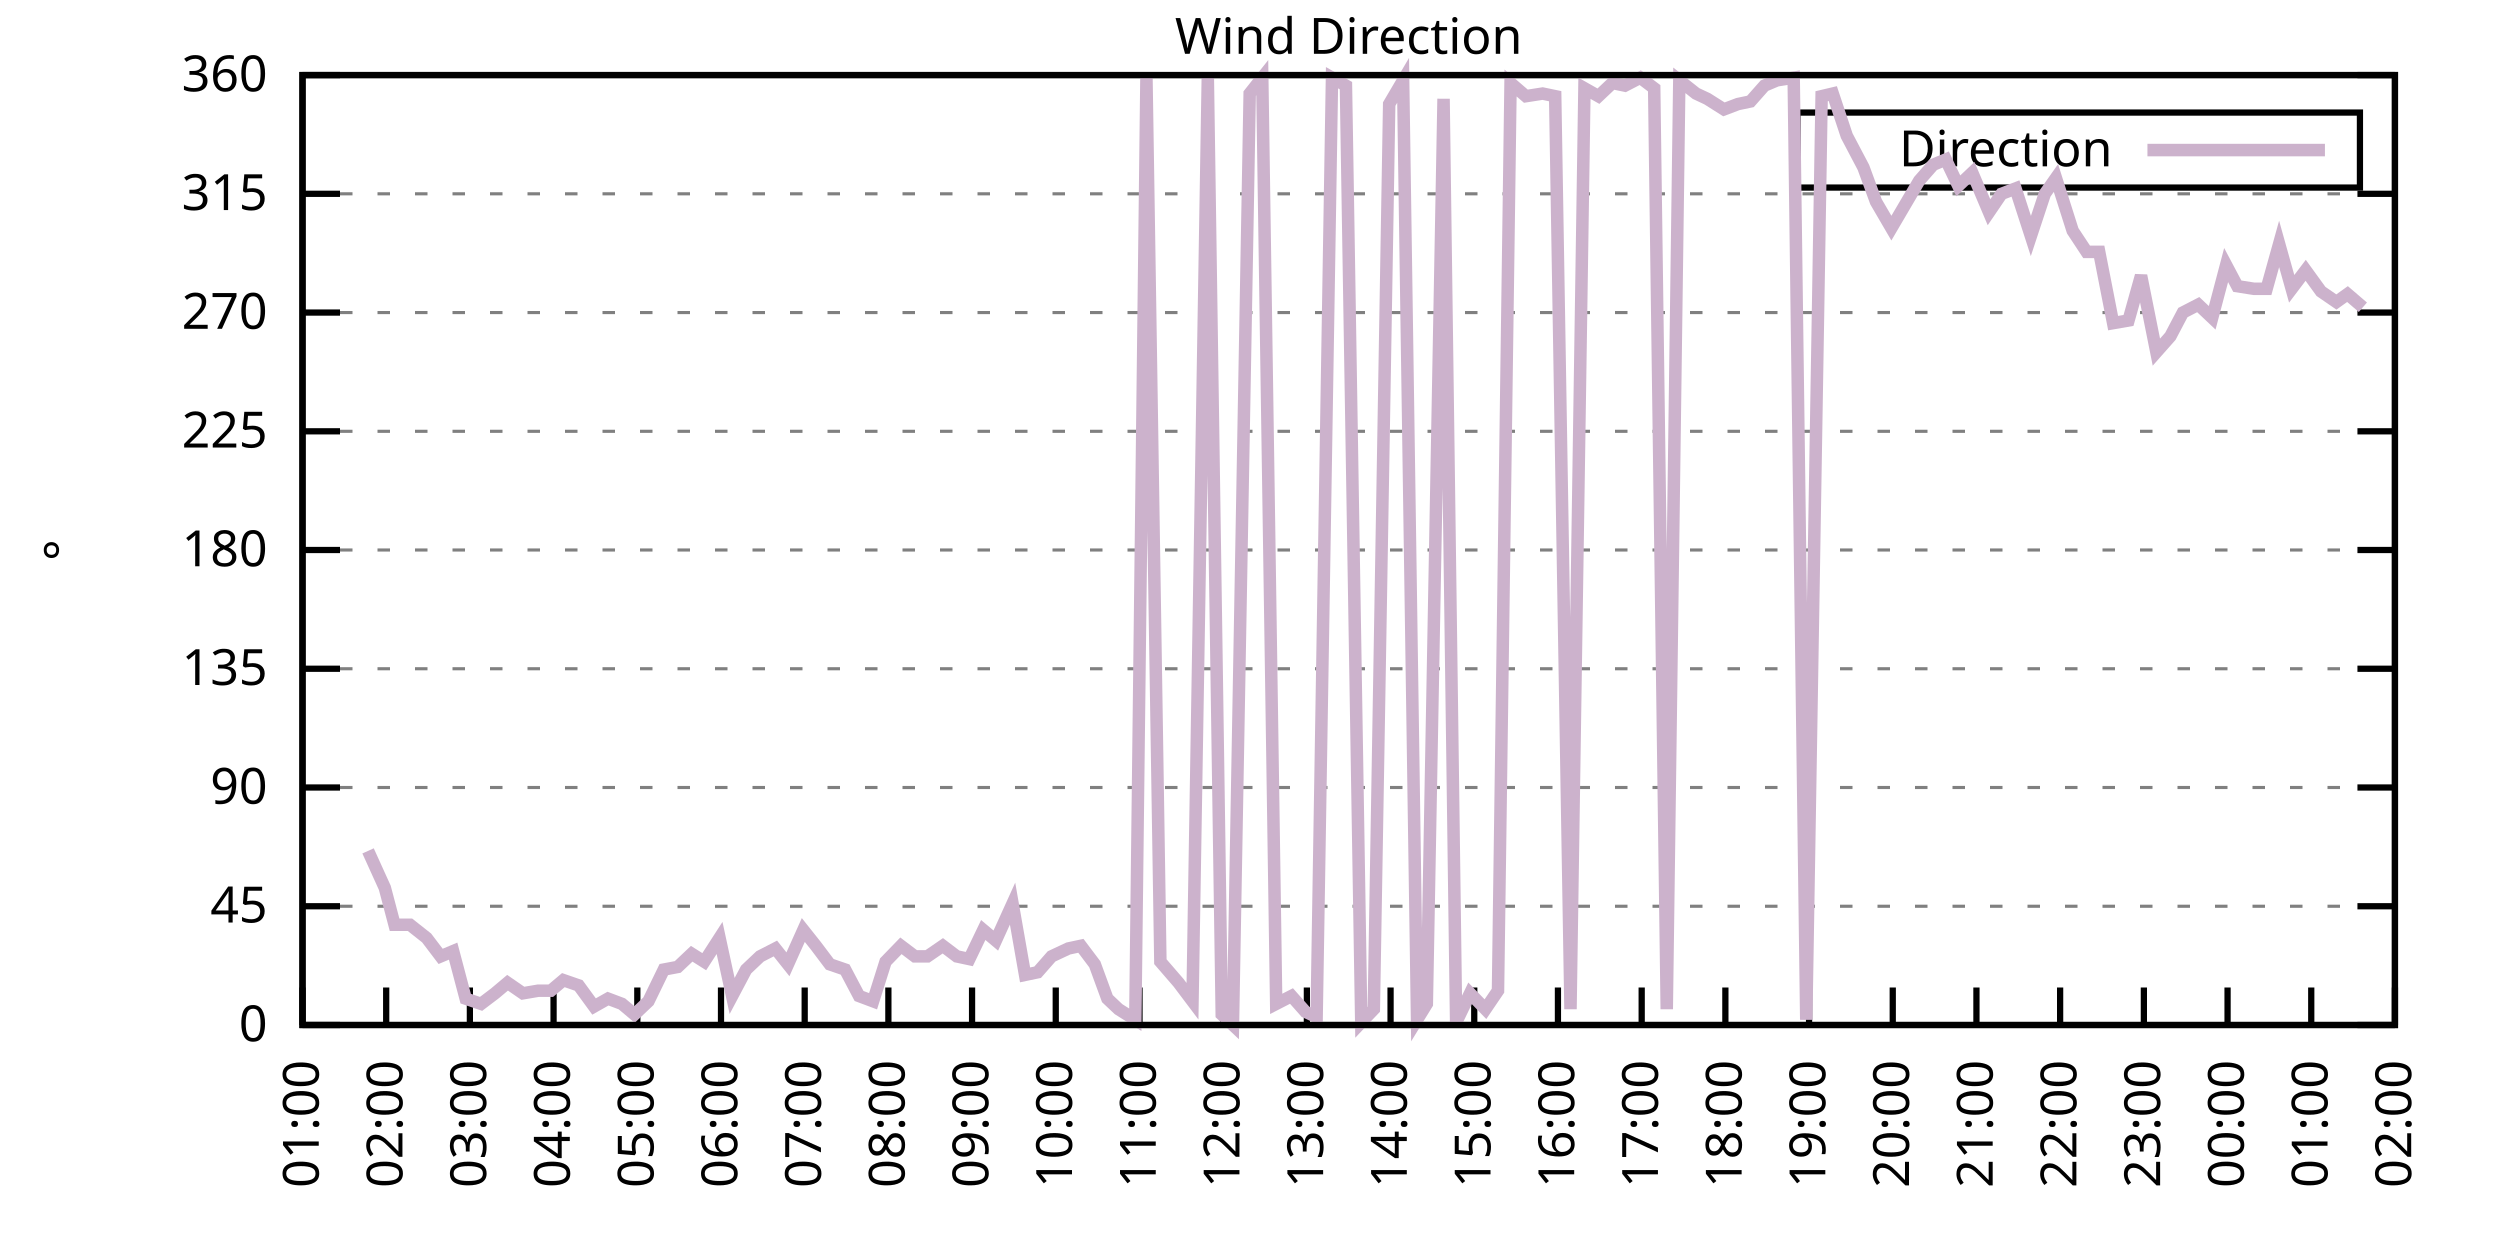
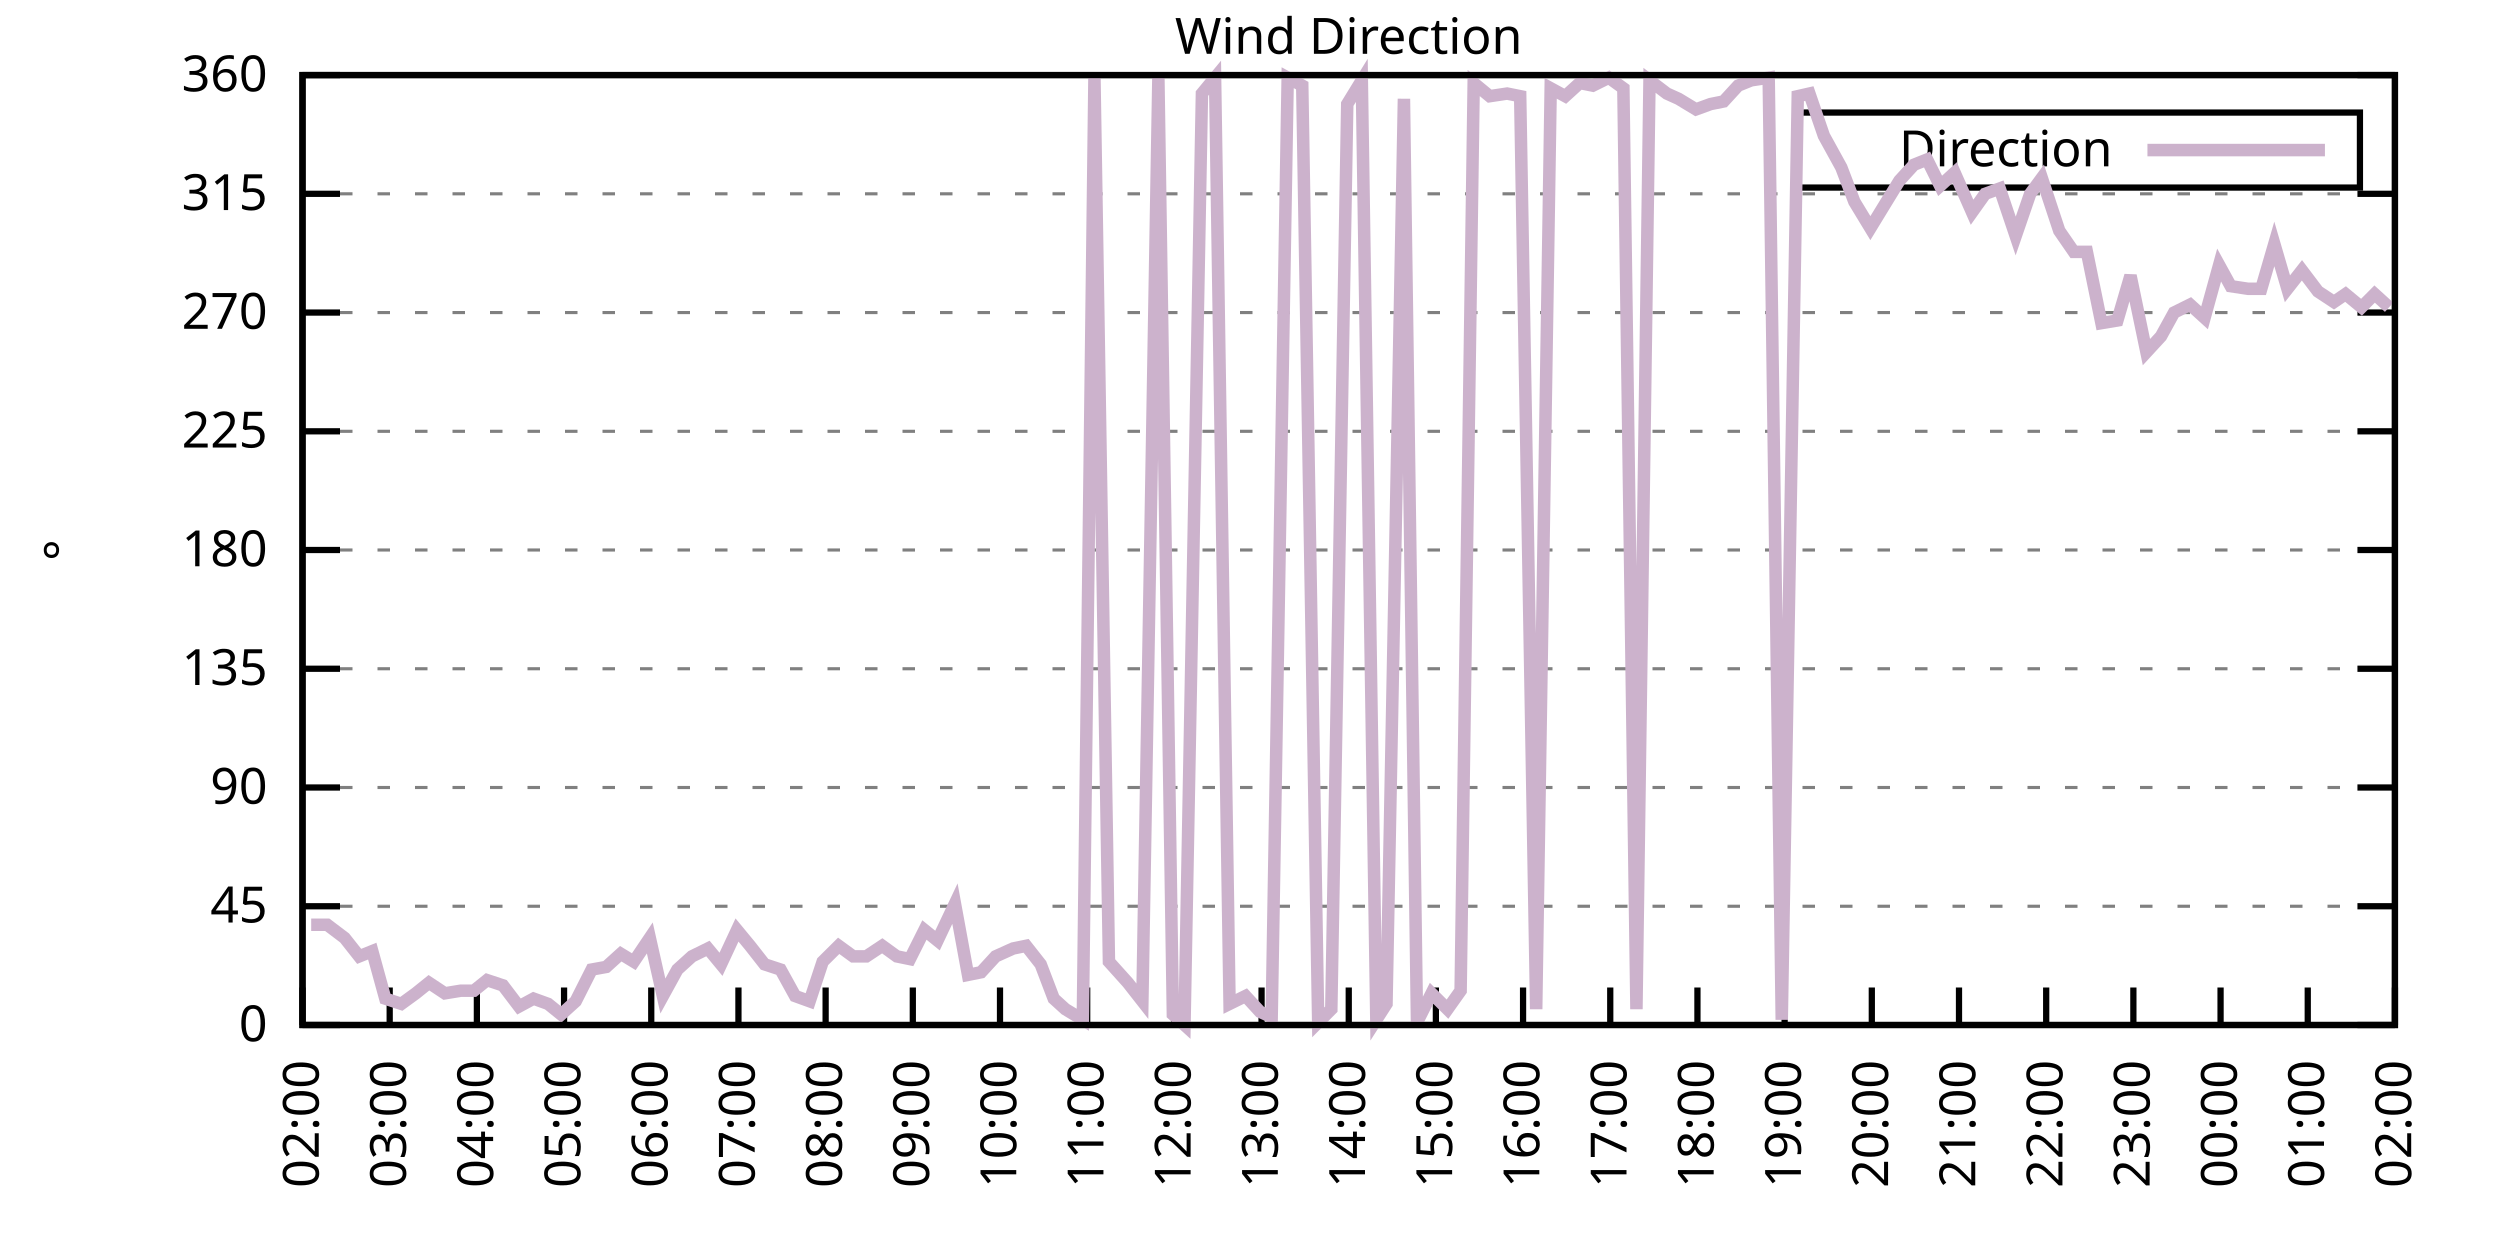
<svg xmlns="http://www.w3.org/2000/svg" xmlns:xlink="http://www.w3.org/1999/xlink" width="400" height="200" viewBox="0 0 400 200">
  <g id="gnuplot_canvas">
    <rect x="0" y="0" width="400" height="200" fill="none" />
    <defs>
      <circle id="gpDot" r="0.5" stroke-width="0.5" stroke="currentColor" />
      <path id="gpPt0" stroke-width="0.333" stroke="currentColor" d="M-1,0 h2 M0,-1 v2" />
      <path id="gpPt1" stroke-width="0.333" stroke="currentColor" d="M-1,-1 L1,1 M1,-1 L-1,1" />
      <path id="gpPt2" stroke-width="0.333" stroke="currentColor" d="M-1,0 L1,0 M0,-1 L0,1 M-1,-1 L1,1 M-1,1 L1,-1" />
      <rect id="gpPt3" stroke-width="0.333" stroke="currentColor" x="-1" y="-1" width="2" height="2" />
      <rect id="gpPt4" stroke-width="0.333" stroke="currentColor" fill="currentColor" x="-1" y="-1" width="2" height="2" />
      <circle id="gpPt5" stroke-width="0.333" stroke="currentColor" cx="0" cy="0" r="1" />
      <use xlink:href="#gpPt5" id="gpPt6" fill="currentColor" stroke="none" />
      <path id="gpPt7" stroke-width="0.333" stroke="currentColor" d="M0,-1.33 L-1.33,0.67 L1.33,0.67 z" />
      <use xlink:href="#gpPt7" id="gpPt8" fill="currentColor" stroke="none" />
      <use xlink:href="#gpPt7" id="gpPt9" stroke="currentColor" transform="rotate(180)" />
      <use xlink:href="#gpPt9" id="gpPt10" fill="currentColor" stroke="none" />
      <use xlink:href="#gpPt3" id="gpPt11" stroke="currentColor" transform="rotate(45)" />
      <use xlink:href="#gpPt11" id="gpPt12" fill="currentColor" stroke="none" />
      <path id="gpPt13" stroke-width="0.333" stroke="currentColor" d="M0,1.330 L1.265,0.411 L0.782,-1.067 L-0.782,-1.076 L-1.265,0.411 z" />
      <use xlink:href="#gpPt13" id="gpPt14" fill="currentColor" stroke="none" />
      <filter id="textbox" filterUnits="objectBoundingBox" x="0" y="0" height="1" width="1">
        <feFlood flood-color="white" flood-opacity="1" result="bgnd" />
        <feComposite in="SourceGraphic" in2="bgnd" operator="atop" />
      </filter>
      <filter id="greybox" filterUnits="objectBoundingBox" x="0" y="0" height="1" width="1">
        <feFlood flood-color="lightgrey" flood-opacity="1" result="grey" />
        <feComposite in="SourceGraphic" in2="grey" operator="atop" />
      </filter>
    </defs>
    <g fill="none" color="white" stroke="currentColor" stroke-width="1.00" stroke-linecap="butt" stroke-linejoin="miter">
</g>
    <g fill="none" color="black" stroke="currentColor" stroke-width="1.00" stroke-linecap="butt" stroke-linejoin="miter">
      <g stroke="none" shape-rendering="crispEdges">
        <polygon fill="rgb(255, 255, 255)" points="48.40,164.00 383.18,164.00 383.18,12.02 48.40,12.02 " />
      </g>
    </g>
    <g fill="none" color="black" stroke="currentColor" stroke-width="1.00" stroke-linecap="butt" stroke-linejoin="miter">
</g>
    <g fill="none" color="black" stroke="black" stroke-width="0.50" stroke-linecap="butt" stroke-linejoin="miter">
</g>
    <g fill="none" color="gray" stroke="currentColor" stroke-width="0.50" stroke-linecap="butt" stroke-linejoin="miter">
      <path stroke="gray" stroke-dasharray="2,4" class="gridline" d="M48.40,164.00 L383.19,164.00  " />
    </g>
    <g fill="none" color="gray" stroke="gray" stroke-width="1.00" stroke-linecap="butt" stroke-linejoin="miter">
</g>
    <g fill="none" color="black" stroke="currentColor" stroke-width="1.00" stroke-linecap="butt" stroke-linejoin="miter">
      <path stroke="black" d="M48.40,164.00 L54.40,164.00 M383.19,164.00 L377.19,164.00  " />
      <g transform="translate(42.80,166.60)" stroke="none" fill="black" font-family="Sans" font-size="8.00" text-anchor="end">
        <text>
          <tspan font-family="Sans"> 0</tspan>
        </text>
      </g>
    </g>
    <g fill="none" color="black" stroke="currentColor" stroke-width="1.00" stroke-linecap="butt" stroke-linejoin="miter">
</g>
    <g fill="none" color="black" stroke="black" stroke-width="0.50" stroke-linecap="butt" stroke-linejoin="miter">
</g>
    <g fill="none" color="gray" stroke="currentColor" stroke-width="0.50" stroke-linecap="butt" stroke-linejoin="miter">
      <path stroke="gray" stroke-dasharray="2,4" class="gridline" d="M48.40,145.00 L383.19,145.00  " />
    </g>
    <g fill="none" color="gray" stroke="gray" stroke-width="1.00" stroke-linecap="butt" stroke-linejoin="miter">
</g>
    <g fill="none" color="black" stroke="currentColor" stroke-width="1.00" stroke-linecap="butt" stroke-linejoin="miter">
      <path stroke="black" d="M48.40,145.00 L54.40,145.00 M383.19,145.00 L377.19,145.00  " />
      <g transform="translate(42.80,147.60)" stroke="none" fill="black" font-family="Sans" font-size="8.00" text-anchor="end">
        <text>
          <tspan font-family="Sans"> 45</tspan>
        </text>
      </g>
    </g>
    <g fill="none" color="black" stroke="currentColor" stroke-width="1.00" stroke-linecap="butt" stroke-linejoin="miter">
</g>
    <g fill="none" color="black" stroke="black" stroke-width="0.50" stroke-linecap="butt" stroke-linejoin="miter">
</g>
    <g fill="none" color="gray" stroke="currentColor" stroke-width="0.50" stroke-linecap="butt" stroke-linejoin="miter">
      <path stroke="gray" stroke-dasharray="2,4" class="gridline" d="M48.40,126.00 L383.19,126.00  " />
    </g>
    <g fill="none" color="gray" stroke="gray" stroke-width="1.00" stroke-linecap="butt" stroke-linejoin="miter">
</g>
    <g fill="none" color="black" stroke="currentColor" stroke-width="1.00" stroke-linecap="butt" stroke-linejoin="miter">
      <path stroke="black" d="M48.40,126.00 L54.40,126.00 M383.19,126.00 L377.19,126.00  " />
      <g transform="translate(42.80,128.60)" stroke="none" fill="black" font-family="Sans" font-size="8.00" text-anchor="end">
        <text>
          <tspan font-family="Sans"> 90</tspan>
        </text>
      </g>
    </g>
    <g fill="none" color="black" stroke="currentColor" stroke-width="1.00" stroke-linecap="butt" stroke-linejoin="miter">
</g>
    <g fill="none" color="black" stroke="black" stroke-width="0.50" stroke-linecap="butt" stroke-linejoin="miter">
</g>
    <g fill="none" color="gray" stroke="currentColor" stroke-width="0.50" stroke-linecap="butt" stroke-linejoin="miter">
      <path stroke="gray" stroke-dasharray="2,4" class="gridline" d="M48.40,107.00 L383.19,107.00  " />
    </g>
    <g fill="none" color="gray" stroke="gray" stroke-width="1.00" stroke-linecap="butt" stroke-linejoin="miter">
</g>
    <g fill="none" color="black" stroke="currentColor" stroke-width="1.00" stroke-linecap="butt" stroke-linejoin="miter">
      <path stroke="black" d="M48.40,107.00 L54.40,107.00 M383.19,107.00 L377.19,107.00  " />
      <g transform="translate(42.80,109.60)" stroke="none" fill="black" font-family="Sans" font-size="8.00" text-anchor="end">
        <text>
          <tspan font-family="Sans"> 135</tspan>
        </text>
      </g>
    </g>
    <g fill="none" color="black" stroke="currentColor" stroke-width="1.00" stroke-linecap="butt" stroke-linejoin="miter">
</g>
    <g fill="none" color="black" stroke="black" stroke-width="0.50" stroke-linecap="butt" stroke-linejoin="miter">
</g>
    <g fill="none" color="gray" stroke="currentColor" stroke-width="0.50" stroke-linecap="butt" stroke-linejoin="miter">
      <path stroke="gray" stroke-dasharray="2,4" class="gridline" d="M48.40,88.00 L383.19,88.00  " />
    </g>
    <g fill="none" color="gray" stroke="gray" stroke-width="1.00" stroke-linecap="butt" stroke-linejoin="miter">
</g>
    <g fill="none" color="black" stroke="currentColor" stroke-width="1.00" stroke-linecap="butt" stroke-linejoin="miter">
      <path stroke="black" d="M48.40,88.00 L54.40,88.00 M383.19,88.00 L377.19,88.00  " />
      <g transform="translate(42.80,90.60)" stroke="none" fill="black" font-family="Sans" font-size="8.00" text-anchor="end">
        <text>
          <tspan font-family="Sans"> 180</tspan>
        </text>
      </g>
    </g>
    <g fill="none" color="black" stroke="currentColor" stroke-width="1.00" stroke-linecap="butt" stroke-linejoin="miter">
</g>
    <g fill="none" color="black" stroke="black" stroke-width="0.50" stroke-linecap="butt" stroke-linejoin="miter">
</g>
    <g fill="none" color="gray" stroke="currentColor" stroke-width="0.50" stroke-linecap="butt" stroke-linejoin="miter">
      <path stroke="gray" stroke-dasharray="2,4" class="gridline" d="M48.40,69.01 L383.19,69.01  " />
    </g>
    <g fill="none" color="gray" stroke="gray" stroke-width="1.00" stroke-linecap="butt" stroke-linejoin="miter">
</g>
    <g fill="none" color="black" stroke="currentColor" stroke-width="1.00" stroke-linecap="butt" stroke-linejoin="miter">
      <path stroke="black" d="M48.40,69.01 L54.40,69.01 M383.19,69.01 L377.19,69.01  " />
      <g transform="translate(42.80,71.61)" stroke="none" fill="black" font-family="Sans" font-size="8.00" text-anchor="end">
        <text>
          <tspan font-family="Sans"> 225</tspan>
        </text>
      </g>
    </g>
    <g fill="none" color="black" stroke="currentColor" stroke-width="1.00" stroke-linecap="butt" stroke-linejoin="miter">
</g>
    <g fill="none" color="black" stroke="black" stroke-width="0.50" stroke-linecap="butt" stroke-linejoin="miter">
</g>
    <g fill="none" color="gray" stroke="currentColor" stroke-width="0.50" stroke-linecap="butt" stroke-linejoin="miter">
      <path stroke="gray" stroke-dasharray="2,4" class="gridline" d="M48.40,50.01 L383.19,50.01  " />
    </g>
    <g fill="none" color="gray" stroke="gray" stroke-width="1.00" stroke-linecap="butt" stroke-linejoin="miter">
</g>
    <g fill="none" color="black" stroke="currentColor" stroke-width="1.00" stroke-linecap="butt" stroke-linejoin="miter">
      <path stroke="black" d="M48.40,50.01 L54.40,50.01 M383.19,50.01 L377.19,50.01  " />
      <g transform="translate(42.80,52.61)" stroke="none" fill="black" font-family="Sans" font-size="8.00" text-anchor="end">
        <text>
          <tspan font-family="Sans"> 270</tspan>
        </text>
      </g>
    </g>
    <g fill="none" color="black" stroke="currentColor" stroke-width="1.00" stroke-linecap="butt" stroke-linejoin="miter">
</g>
    <g fill="none" color="black" stroke="black" stroke-width="0.50" stroke-linecap="butt" stroke-linejoin="miter">
</g>
    <g fill="none" color="gray" stroke="currentColor" stroke-width="0.50" stroke-linecap="butt" stroke-linejoin="miter">
      <path stroke="gray" stroke-dasharray="2,4" class="gridline" d="M48.40,31.01 L383.19,31.01  " />
    </g>
    <g fill="none" color="gray" stroke="gray" stroke-width="1.00" stroke-linecap="butt" stroke-linejoin="miter">
</g>
    <g fill="none" color="black" stroke="currentColor" stroke-width="1.00" stroke-linecap="butt" stroke-linejoin="miter">
      <path stroke="black" d="M48.40,31.01 L54.40,31.01 M383.19,31.01 L377.19,31.01  " />
      <g transform="translate(42.80,33.61)" stroke="none" fill="black" font-family="Sans" font-size="8.00" text-anchor="end">
        <text>
          <tspan font-family="Sans"> 315</tspan>
        </text>
      </g>
    </g>
    <g fill="none" color="black" stroke="currentColor" stroke-width="1.00" stroke-linecap="butt" stroke-linejoin="miter">
</g>
    <g fill="none" color="black" stroke="black" stroke-width="0.50" stroke-linecap="butt" stroke-linejoin="miter">
</g>
    <g fill="none" color="gray" stroke="currentColor" stroke-width="0.50" stroke-linecap="butt" stroke-linejoin="miter">
      <path stroke="gray" stroke-dasharray="2,4" class="gridline" d="M48.40,12.01 L383.19,12.01  " />
    </g>
    <g fill="none" color="gray" stroke="gray" stroke-width="1.00" stroke-linecap="butt" stroke-linejoin="miter">
</g>
    <g fill="none" color="black" stroke="currentColor" stroke-width="1.00" stroke-linecap="butt" stroke-linejoin="miter">
      <path stroke="black" d="M48.40,12.01 L54.40,12.01 M383.19,12.01 L377.19,12.01  " />
      <g transform="translate(42.80,14.61)" stroke="none" fill="black" font-family="Sans" font-size="8.00" text-anchor="end">
        <text>
          <tspan font-family="Sans"> 360</tspan>
        </text>
      </g>
    </g>
    <g fill="none" color="black" stroke="currentColor" stroke-width="1.00" stroke-linecap="butt" stroke-linejoin="miter">
      <path stroke="black" d="M48.40,164.00 L48.40,158.00  " />
      <g transform="translate(51.00,169.60) rotate(270.00)" stroke="none" fill="black" font-family="Sans" font-size="8.00" text-anchor="end">
        <text>
-           <tspan font-family="Sans">01:00</tspan>
-         </text>
-       </g>
-     </g>
-     <g fill="none" color="black" stroke="currentColor" stroke-width="1.00" stroke-linecap="butt" stroke-linejoin="miter">
-       <path stroke="black" d="M61.79,164.00 L61.79,158.00  " />
-       <g transform="translate(64.39,169.60) rotate(270.00)" stroke="none" fill="black" font-family="Sans" font-size="8.00" text-anchor="end">
-         <text>
          <tspan font-family="Sans">02:00</tspan>
        </text>
      </g>
    </g>
    <g fill="none" color="black" stroke="currentColor" stroke-width="1.00" stroke-linecap="butt" stroke-linejoin="miter">
-       <path stroke="black" d="M75.18,164.00 L75.18,158.00  " />
-       <g transform="translate(77.78,169.60) rotate(270.00)" stroke="none" fill="black" font-family="Sans" font-size="8.00" text-anchor="end">
+       <path stroke="black" d="M62.35,164.00 L62.35,158.00  " />
+       <g transform="translate(64.95,169.60) rotate(270.00)" stroke="none" fill="black" font-family="Sans" font-size="8.00" text-anchor="end">
        <text>
          <tspan font-family="Sans">03:00</tspan>
        </text>
      </g>
    </g>
    <g fill="none" color="black" stroke="currentColor" stroke-width="1.00" stroke-linecap="butt" stroke-linejoin="miter">
-       <path stroke="black" d="M88.57,164.00 L88.57,158.00  " />
-       <g transform="translate(91.17,169.60) rotate(270.00)" stroke="none" fill="black" font-family="Sans" font-size="8.00" text-anchor="end">
+       <path stroke="black" d="M76.30,164.00 L76.30,158.00  " />
+       <g transform="translate(78.90,169.60) rotate(270.00)" stroke="none" fill="black" font-family="Sans" font-size="8.00" text-anchor="end">
        <text>
          <tspan font-family="Sans">04:00</tspan>
        </text>
      </g>
    </g>
    <g fill="none" color="black" stroke="currentColor" stroke-width="1.00" stroke-linecap="butt" stroke-linejoin="miter">
-       <path stroke="black" d="M101.97,164.00 L101.97,158.00  " />
-       <g transform="translate(104.57,169.60) rotate(270.00)" stroke="none" fill="black" font-family="Sans" font-size="8.00" text-anchor="end">
+       <path stroke="black" d="M90.25,164.00 L90.25,158.00  " />
+       <g transform="translate(92.85,169.60) rotate(270.00)" stroke="none" fill="black" font-family="Sans" font-size="8.00" text-anchor="end">
        <text>
          <tspan font-family="Sans">05:00</tspan>
        </text>
      </g>
    </g>
    <g fill="none" color="black" stroke="currentColor" stroke-width="1.00" stroke-linecap="butt" stroke-linejoin="miter">
-       <path stroke="black" d="M115.36,164.00 L115.36,158.00  " />
-       <g transform="translate(117.96,169.60) rotate(270.00)" stroke="none" fill="black" font-family="Sans" font-size="8.00" text-anchor="end">
+       <path stroke="black" d="M104.20,164.00 L104.20,158.00  " />
+       <g transform="translate(106.80,169.60) rotate(270.00)" stroke="none" fill="black" font-family="Sans" font-size="8.00" text-anchor="end">
        <text>
          <tspan font-family="Sans">06:00</tspan>
        </text>
      </g>
    </g>
    <g fill="none" color="black" stroke="currentColor" stroke-width="1.00" stroke-linecap="butt" stroke-linejoin="miter">
-       <path stroke="black" d="M128.75,164.00 L128.75,158.00  " />
-       <g transform="translate(131.35,169.60) rotate(270.00)" stroke="none" fill="black" font-family="Sans" font-size="8.00" text-anchor="end">
+       <path stroke="black" d="M118.15,164.00 L118.15,158.00  " />
+       <g transform="translate(120.75,169.60) rotate(270.00)" stroke="none" fill="black" font-family="Sans" font-size="8.00" text-anchor="end">
        <text>
          <tspan font-family="Sans">07:00</tspan>
        </text>
      </g>
    </g>
    <g fill="none" color="black" stroke="currentColor" stroke-width="1.00" stroke-linecap="butt" stroke-linejoin="miter">
-       <path stroke="black" d="M142.14,164.00 L142.14,158.00  " />
-       <g transform="translate(144.74,169.60) rotate(270.00)" stroke="none" fill="black" font-family="Sans" font-size="8.00" text-anchor="end">
+       <path stroke="black" d="M132.10,164.00 L132.10,158.00  " />
+       <g transform="translate(134.70,169.60) rotate(270.00)" stroke="none" fill="black" font-family="Sans" font-size="8.00" text-anchor="end">
        <text>
          <tspan font-family="Sans">08:00</tspan>
        </text>
      </g>
    </g>
    <g fill="none" color="black" stroke="currentColor" stroke-width="1.00" stroke-linecap="butt" stroke-linejoin="miter">
-       <path stroke="black" d="M155.53,164.00 L155.53,158.00  " />
-       <g transform="translate(158.13,169.60) rotate(270.00)" stroke="none" fill="black" font-family="Sans" font-size="8.00" text-anchor="end">
+       <path stroke="black" d="M146.05,164.00 L146.05,158.00  " />
+       <g transform="translate(148.65,169.60) rotate(270.00)" stroke="none" fill="black" font-family="Sans" font-size="8.00" text-anchor="end">
        <text>
          <tspan font-family="Sans">09:00</tspan>
        </text>
      </g>
    </g>
    <g fill="none" color="black" stroke="currentColor" stroke-width="1.00" stroke-linecap="butt" stroke-linejoin="miter">
-       <path stroke="black" d="M168.92,164.00 L168.92,158.00  " />
-       <g transform="translate(171.52,169.60) rotate(270.00)" stroke="none" fill="black" font-family="Sans" font-size="8.00" text-anchor="end">
+       <path stroke="black" d="M160.00,164.00 L160.00,158.00  " />
+       <g transform="translate(162.60,169.60) rotate(270.00)" stroke="none" fill="black" font-family="Sans" font-size="8.00" text-anchor="end">
        <text>
          <tspan font-family="Sans">10:00</tspan>
        </text>
      </g>
    </g>
    <g fill="none" color="black" stroke="currentColor" stroke-width="1.00" stroke-linecap="butt" stroke-linejoin="miter">
-       <path stroke="black" d="M182.32,164.00 L182.32,158.00  " />
-       <g transform="translate(184.92,169.60) rotate(270.00)" stroke="none" fill="black" font-family="Sans" font-size="8.00" text-anchor="end">
+       <path stroke="black" d="M173.95,164.00 L173.95,158.00  " />
+       <g transform="translate(176.55,169.60) rotate(270.00)" stroke="none" fill="black" font-family="Sans" font-size="8.00" text-anchor="end">
        <text>
          <tspan font-family="Sans">11:00</tspan>
        </text>
      </g>
    </g>
    <g fill="none" color="black" stroke="currentColor" stroke-width="1.00" stroke-linecap="butt" stroke-linejoin="miter">
-       <path stroke="black" d="M195.71,164.00 L195.71,158.00  " />
-       <g transform="translate(198.31,169.60) rotate(270.00)" stroke="none" fill="black" font-family="Sans" font-size="8.00" text-anchor="end">
+       <path stroke="black" d="M187.90,164.00 L187.90,158.00  " />
+       <g transform="translate(190.50,169.60) rotate(270.00)" stroke="none" fill="black" font-family="Sans" font-size="8.00" text-anchor="end">
        <text>
          <tspan font-family="Sans">12:00</tspan>
        </text>
      </g>
    </g>
    <g fill="none" color="black" stroke="currentColor" stroke-width="1.00" stroke-linecap="butt" stroke-linejoin="miter">
-       <path stroke="black" d="M209.10,164.00 L209.10,158.00  " />
-       <g transform="translate(211.70,169.60) rotate(270.00)" stroke="none" fill="black" font-family="Sans" font-size="8.00" text-anchor="end">
+       <path stroke="black" d="M201.85,164.00 L201.85,158.00  " />
+       <g transform="translate(204.45,169.60) rotate(270.00)" stroke="none" fill="black" font-family="Sans" font-size="8.00" text-anchor="end">
        <text>
          <tspan font-family="Sans">13:00</tspan>
        </text>
      </g>
    </g>
    <g fill="none" color="black" stroke="currentColor" stroke-width="1.00" stroke-linecap="butt" stroke-linejoin="miter">
-       <path stroke="black" d="M222.49,164.00 L222.49,158.00  " />
-       <g transform="translate(225.09,169.60) rotate(270.00)" stroke="none" fill="black" font-family="Sans" font-size="8.00" text-anchor="end">
+       <path stroke="black" d="M215.80,164.00 L215.80,158.00  " />
+       <g transform="translate(218.40,169.60) rotate(270.00)" stroke="none" fill="black" font-family="Sans" font-size="8.00" text-anchor="end">
        <text>
          <tspan font-family="Sans">14:00</tspan>
        </text>
      </g>
    </g>
    <g fill="none" color="black" stroke="currentColor" stroke-width="1.00" stroke-linecap="butt" stroke-linejoin="miter">
-       <path stroke="black" d="M235.88,164.00 L235.88,158.00  " />
-       <g transform="translate(238.48,169.60) rotate(270.00)" stroke="none" fill="black" font-family="Sans" font-size="8.00" text-anchor="end">
+       <path stroke="black" d="M229.74,164.00 L229.74,158.00  " />
+       <g transform="translate(232.34,169.60) rotate(270.00)" stroke="none" fill="black" font-family="Sans" font-size="8.00" text-anchor="end">
        <text>
          <tspan font-family="Sans">15:00</tspan>
        </text>
      </g>
    </g>
    <g fill="none" color="black" stroke="currentColor" stroke-width="1.00" stroke-linecap="butt" stroke-linejoin="miter">
-       <path stroke="black" d="M249.27,164.00 L249.27,158.00  " />
-       <g transform="translate(251.87,169.60) rotate(270.00)" stroke="none" fill="black" font-family="Sans" font-size="8.00" text-anchor="end">
+       <path stroke="black" d="M243.69,164.00 L243.69,158.00  " />
+       <g transform="translate(246.29,169.60) rotate(270.00)" stroke="none" fill="black" font-family="Sans" font-size="8.00" text-anchor="end">
        <text>
          <tspan font-family="Sans">16:00</tspan>
        </text>
      </g>
    </g>
    <g fill="none" color="black" stroke="currentColor" stroke-width="1.00" stroke-linecap="butt" stroke-linejoin="miter">
-       <path stroke="black" d="M262.67,164.00 L262.67,158.00  " />
-       <g transform="translate(265.27,169.60) rotate(270.00)" stroke="none" fill="black" font-family="Sans" font-size="8.00" text-anchor="end">
+       <path stroke="black" d="M257.64,164.00 L257.64,158.00  " />
+       <g transform="translate(260.24,169.60) rotate(270.00)" stroke="none" fill="black" font-family="Sans" font-size="8.00" text-anchor="end">
        <text>
          <tspan font-family="Sans">17:00</tspan>
        </text>
      </g>
    </g>
    <g fill="none" color="black" stroke="currentColor" stroke-width="1.00" stroke-linecap="butt" stroke-linejoin="miter">
-       <path stroke="black" d="M276.06,164.00 L276.06,158.00  " />
-       <g transform="translate(278.66,169.60) rotate(270.00)" stroke="none" fill="black" font-family="Sans" font-size="8.00" text-anchor="end">
+       <path stroke="black" d="M271.59,164.00 L271.59,158.00  " />
+       <g transform="translate(274.19,169.60) rotate(270.00)" stroke="none" fill="black" font-family="Sans" font-size="8.00" text-anchor="end">
        <text>
          <tspan font-family="Sans">18:00</tspan>
        </text>
      </g>
    </g>
    <g fill="none" color="black" stroke="currentColor" stroke-width="1.00" stroke-linecap="butt" stroke-linejoin="miter">
-       <path stroke="black" d="M289.45,164.00 L289.45,158.00  " />
-       <g transform="translate(292.05,169.60) rotate(270.00)" stroke="none" fill="black" font-family="Sans" font-size="8.00" text-anchor="end">
+       <path stroke="black" d="M285.54,164.00 L285.54,158.00  " />
+       <g transform="translate(288.14,169.60) rotate(270.00)" stroke="none" fill="black" font-family="Sans" font-size="8.00" text-anchor="end">
        <text>
          <tspan font-family="Sans">19:00</tspan>
        </text>
      </g>
    </g>
    <g fill="none" color="black" stroke="currentColor" stroke-width="1.00" stroke-linecap="butt" stroke-linejoin="miter">
-       <path stroke="black" d="M302.84,164.00 L302.84,158.00  " />
-       <g transform="translate(305.44,169.60) rotate(270.00)" stroke="none" fill="black" font-family="Sans" font-size="8.00" text-anchor="end">
+       <path stroke="black" d="M299.49,164.00 L299.49,158.00  " />
+       <g transform="translate(302.09,169.60) rotate(270.00)" stroke="none" fill="black" font-family="Sans" font-size="8.00" text-anchor="end">
        <text>
          <tspan font-family="Sans">20:00</tspan>
        </text>
      </g>
    </g>
    <g fill="none" color="black" stroke="currentColor" stroke-width="1.00" stroke-linecap="butt" stroke-linejoin="miter">
-       <path stroke="black" d="M316.23,164.00 L316.23,158.00  " />
-       <g transform="translate(318.83,169.60) rotate(270.00)" stroke="none" fill="black" font-family="Sans" font-size="8.00" text-anchor="end">
+       <path stroke="black" d="M313.44,164.00 L313.44,158.00  " />
+       <g transform="translate(316.04,169.60) rotate(270.00)" stroke="none" fill="black" font-family="Sans" font-size="8.00" text-anchor="end">
        <text>
          <tspan font-family="Sans">21:00</tspan>
        </text>
      </g>
    </g>
    <g fill="none" color="black" stroke="currentColor" stroke-width="1.00" stroke-linecap="butt" stroke-linejoin="miter">
-       <path stroke="black" d="M329.62,164.00 L329.62,158.00  " />
-       <g transform="translate(332.22,169.60) rotate(270.00)" stroke="none" fill="black" font-family="Sans" font-size="8.00" text-anchor="end">
+       <path stroke="black" d="M327.39,164.00 L327.39,158.00  " />
+       <g transform="translate(329.99,169.60) rotate(270.00)" stroke="none" fill="black" font-family="Sans" font-size="8.00" text-anchor="end">
        <text>
          <tspan font-family="Sans">22:00</tspan>
        </text>
      </g>
    </g>
    <g fill="none" color="black" stroke="currentColor" stroke-width="1.00" stroke-linecap="butt" stroke-linejoin="miter">
-       <path stroke="black" d="M343.02,164.00 L343.02,158.00  " />
-       <g transform="translate(345.62,169.60) rotate(270.00)" stroke="none" fill="black" font-family="Sans" font-size="8.00" text-anchor="end">
+       <path stroke="black" d="M341.34,164.00 L341.34,158.00  " />
+       <g transform="translate(343.94,169.60) rotate(270.00)" stroke="none" fill="black" font-family="Sans" font-size="8.00" text-anchor="end">
        <text>
          <tspan font-family="Sans">23:00</tspan>
        </text>
      </g>
    </g>
    <g fill="none" color="black" stroke="currentColor" stroke-width="1.00" stroke-linecap="butt" stroke-linejoin="miter">
-       <path stroke="black" d="M356.41,164.00 L356.41,158.00  " />
-       <g transform="translate(359.01,169.60) rotate(270.00)" stroke="none" fill="black" font-family="Sans" font-size="8.00" text-anchor="end">
+       <path stroke="black" d="M355.29,164.00 L355.29,158.00  " />
+       <g transform="translate(357.89,169.60) rotate(270.00)" stroke="none" fill="black" font-family="Sans" font-size="8.00" text-anchor="end">
        <text>
          <tspan font-family="Sans">00:00</tspan>
        </text>
      </g>
    </g>
    <g fill="none" color="black" stroke="currentColor" stroke-width="1.00" stroke-linecap="butt" stroke-linejoin="miter">
-       <path stroke="black" d="M369.80,164.00 L369.80,158.00  " />
-       <g transform="translate(372.40,169.60) rotate(270.00)" stroke="none" fill="black" font-family="Sans" font-size="8.00" text-anchor="end">
+       <path stroke="black" d="M369.24,164.00 L369.24,158.00  " />
+       <g transform="translate(371.84,169.60) rotate(270.00)" stroke="none" fill="black" font-family="Sans" font-size="8.00" text-anchor="end">
        <text>
          <tspan font-family="Sans">01:00</tspan>
        </text>
      </g>
    </g>
    <g fill="none" color="black" stroke="currentColor" stroke-width="1.00" stroke-linecap="butt" stroke-linejoin="miter">
      <path stroke="black" d="M383.19,164.00 L383.19,158.00  " />
      <g transform="translate(385.79,169.60) rotate(270.00)" stroke="none" fill="black" font-family="Sans" font-size="8.00" text-anchor="end">
        <text>
          <tspan font-family="Sans">02:00</tspan>
        </text>
      </g>
    </g>
    <g fill="none" color="black" stroke="currentColor" stroke-width="1.00" stroke-linecap="butt" stroke-linejoin="miter">
</g>
    <g fill="none" color="black" stroke="currentColor" stroke-width="1.00" stroke-linecap="butt" stroke-linejoin="miter">
      <path stroke="black" d="M48.40,12.01 L48.40,164.00 L383.19,164.00 L383.19,12.01 L48.40,12.01 Z  " />
    </g>
    <g fill="none" color="black" stroke="currentColor" stroke-width="1.00" stroke-linecap="butt" stroke-linejoin="miter">
</g>
    <g fill="none" color="black" stroke="currentColor" stroke-width="1.00" stroke-linecap="butt" stroke-linejoin="miter">
      <path stroke="black" d="M287.59,30.01 L287.59,18.01 L377.59,18.01 L377.59,30.01 L287.59,30.01 Z  " />
    </g>
    <g id="Wind_direction_plot_1">
      <g fill="none" color="white" stroke="black" stroke-width="2.00" stroke-linecap="butt" stroke-linejoin="miter">
</g>
      <g fill="none" color="black" stroke="currentColor" stroke-width="2.00" stroke-linecap="butt" stroke-linejoin="miter">
        <g transform="translate(337.99,26.61)" stroke="none" fill="black" font-family="Sans" font-size="8.00" text-anchor="end">
          <text>
            <tspan font-family="Sans">Direction</tspan>
          </text>
        </g>
      </g>
      <g fill="none" color="black" stroke="currentColor" stroke-width="2.00" stroke-linecap="butt" stroke-linejoin="miter">
-         <path stroke="rgb(204, 178, 204)" d="M343.59,24.01 L371.99,24.01 M58.89,136.14 L61.57,142.05 L63.13,147.96 L65.59,147.96 L68.26,150.07 L70.50,153.02   L72.50,152.18 L74.51,159.78 L76.97,160.62 L79.20,158.93 L81.21,157.24 L83.66,158.93 L86.12,158.51 L88.13,158.51   L90.14,156.82 L92.59,157.67 L95.05,161.04 L97.28,159.78 L99.51,160.62 L101.52,162.31 L103.75,160.20 L106.21,155.13   L108.44,154.71 L110.67,152.60 L112.68,153.87 L115.13,150.07 L117.14,159.36 L119.38,155.13 L121.61,153.02 L124.06,151.76   L126.07,154.29 L128.53,148.80 L130.54,151.33 L132.77,154.29 L135.22,155.13 L137.45,159.36 L139.69,160.20 L141.69,153.87   L144.15,151.33 L146.38,153.02 L148.39,153.02 L150.85,151.33 L153.08,153.02 L155.09,153.45 L157.32,148.80 L159.33,150.49   L162.01,144.58 L164.01,155.98 L166.02,155.56 L168.25,153.02 L170.93,151.76 L172.94,151.33 L175.17,154.29 L177.18,159.78   L178.97,161.47 L181.65,163.16 L183.43,12.43 L185.66,153.87 L188.57,157.24 L190.80,160.20 L193.25,12.43 L195.48,162.31   L197.27,164.00 L199.95,14.97 L201.96,12.43 L204.19,160.62 L206.64,159.36 L208.88,161.89 L210.66,162.73 L213.12,12.43   L215.35,13.70 L217.80,163.58 L219.81,161.47 L222.27,16.65 L224.50,12.85 L226.73,163.16 L228.29,160.62 L230.97,15.81   L232.98,163.58 L235.21,158.93 L237.67,161.47 L239.68,158.51 L241.69,13.28 L244.14,15.39 L246.82,14.97 L248.83,15.39   L251.28,161.47 L253.51,14.12 L255.75,15.39 L257.98,13.28 L259.99,13.70 L262.44,12.43 L264.67,14.12 L266.68,161.47   L268.69,12.85 L271.37,14.97 L273.16,15.81 L275.83,17.50 L278.07,16.65 L280.07,16.23 L282.31,13.70 L284.32,12.85   L286.99,12.43 L289.00,163.16 L291.46,15.39 L293.24,14.97 L295.48,21.72 L298.15,26.79 L300.16,32.28 L302.62,36.50   L304.85,32.70 L307.08,28.90 L309.31,26.36 L311.32,25.52 L313.33,29.74 L315.56,27.63 L318.24,33.96 L320.25,31.01   L322.48,30.16 L324.94,37.76 L327.17,31.01 L328.95,28.48 L331.63,36.92 L333.86,40.30 L335.87,40.30 L338.10,51.70   L340.56,51.27 L342.57,44.10 L345.02,56.34 L347.26,53.81 L349.26,50.01 L351.72,48.74 L353.95,50.85 L356.18,42.41   L357.97,45.79 L360.65,46.21 L362.66,46.21 L364.66,39.03 L366.67,46.21 L368.91,43.25 L371.36,46.63 L373.82,48.32   L375.60,47.05 L378.06,49.16  " />
+         <path stroke="rgb(204, 178, 204)" d="M343.59,24.01 L371.99,24.01 M49.79,147.96 L52.35,147.96 L55.14,150.07 L57.47,153.02 L59.56,152.18 L61.65,159.78   L64.21,160.62 L66.53,158.93 L68.63,157.24 L71.18,158.93 L73.74,158.51 L75.83,158.51 L77.93,156.82 L80.48,157.67   L83.04,161.04 L85.37,159.78 L87.69,160.62 L89.78,162.31 L92.11,160.20 L94.67,155.13 L96.99,154.71 L99.32,152.60   L101.41,153.87 L103.97,150.07 L106.06,159.36 L108.38,155.13 L110.71,153.02 L113.27,151.76 L115.36,154.29 L117.92,148.80   L120.01,151.33 L122.33,154.29 L124.89,155.13 L127.22,159.36 L129.54,160.20 L131.63,153.87 L134.19,151.33 L136.51,153.02   L138.61,153.02 L141.16,151.33 L143.49,153.02 L145.58,153.45 L147.91,148.80 L150.00,150.49 L152.79,144.58 L154.88,155.98   L156.97,155.56 L159.30,153.02 L162.09,151.76 L164.18,151.33 L166.51,154.29 L168.60,159.78 L170.46,161.47 L173.25,163.16   L175.11,12.43 L177.43,153.87 L180.46,157.24 L182.78,160.20 L185.34,12.43 L187.66,162.31 L189.52,164.00 L192.31,14.97   L194.41,12.43 L196.73,160.62 L199.29,159.36 L201.61,161.89 L203.47,162.73 L206.03,12.43 L208.36,13.70 L210.91,163.58   L213.01,161.47 L215.56,16.65 L217.89,12.85 L220.21,163.16 L221.84,160.62 L224.63,15.81 L226.72,163.58 L229.05,158.93   L231.60,161.47 L233.70,158.51 L235.79,13.28 L238.35,15.39 L241.14,14.97 L243.23,15.39 L245.79,161.47 L248.11,14.12   L250.44,15.39 L252.76,13.28 L254.85,13.70 L257.41,12.43 L259.74,14.12 L261.83,161.47 L263.92,12.85 L266.71,14.97   L268.57,15.81 L271.36,17.50 L273.69,16.65 L275.78,16.23 L278.10,13.70 L280.20,12.85 L282.99,12.43 L285.08,163.16   L287.64,15.39 L289.50,14.97 L291.82,21.72 L294.61,26.79 L296.70,32.28 L299.26,36.50 L301.58,32.70 L303.91,28.90   L306.23,26.36 L308.33,25.52 L310.42,29.74 L312.74,27.63 L315.53,33.96 L317.63,31.01 L319.95,30.16 L322.51,37.76   L324.83,31.01 L326.69,28.48 L329.48,36.92 L331.81,40.30 L333.90,40.30 L336.23,51.70 L338.78,51.27 L340.88,44.10   L343.43,56.34 L345.76,53.81 L347.85,50.01 L350.41,48.74 L352.73,50.85 L355.06,42.41 L356.92,45.79 L359.71,46.21   L361.80,46.21 L363.89,39.03 L365.99,46.21 L368.31,43.25 L370.87,46.63 L373.43,48.32 L375.29,47.05 L377.84,49.16   L379.94,47.05 L382.26,49.16  " />
      </g>
    </g>
    <g fill="none" color="black" stroke="currentColor" stroke-width="2.00" stroke-linecap="butt" stroke-linejoin="miter">
</g>
    <g fill="none" color="black" stroke="black" stroke-width="1.00" stroke-linecap="butt" stroke-linejoin="miter">
</g>
    <g fill="none" color="black" stroke="currentColor" stroke-width="1.00" stroke-linecap="butt" stroke-linejoin="miter">
      <path stroke="black" d="M48.40,12.01 L48.40,164.00 L383.19,164.00 L383.19,12.01 L48.40,12.01 Z  " />
      <g transform="translate(12.80,88.01) rotate(270.00)" stroke="none" fill="black" font-family="Sans" font-size="8.00" text-anchor="middle">
        <text>
          <tspan font-family="Sans">°</tspan>
        </text>
      </g>
    </g>
    <g fill="none" color="black" stroke="currentColor" stroke-width="1.00" stroke-linecap="butt" stroke-linejoin="miter">
</g>
    <g fill="none" color="black" stroke="currentColor" stroke-width="1.00" stroke-linecap="butt" stroke-linejoin="miter">
      <g transform="translate(215.79,8.61)" stroke="none" fill="black" font-family="Sans" font-size="8.00" text-anchor="middle">
        <text>
          <tspan font-family="Sans">Wind Direction</tspan>
        </text>
      </g>
    </g>
    <g fill="none" color="black" stroke="currentColor" stroke-width="1.00" stroke-linecap="butt" stroke-linejoin="miter">
</g>
  </g>
</svg>
